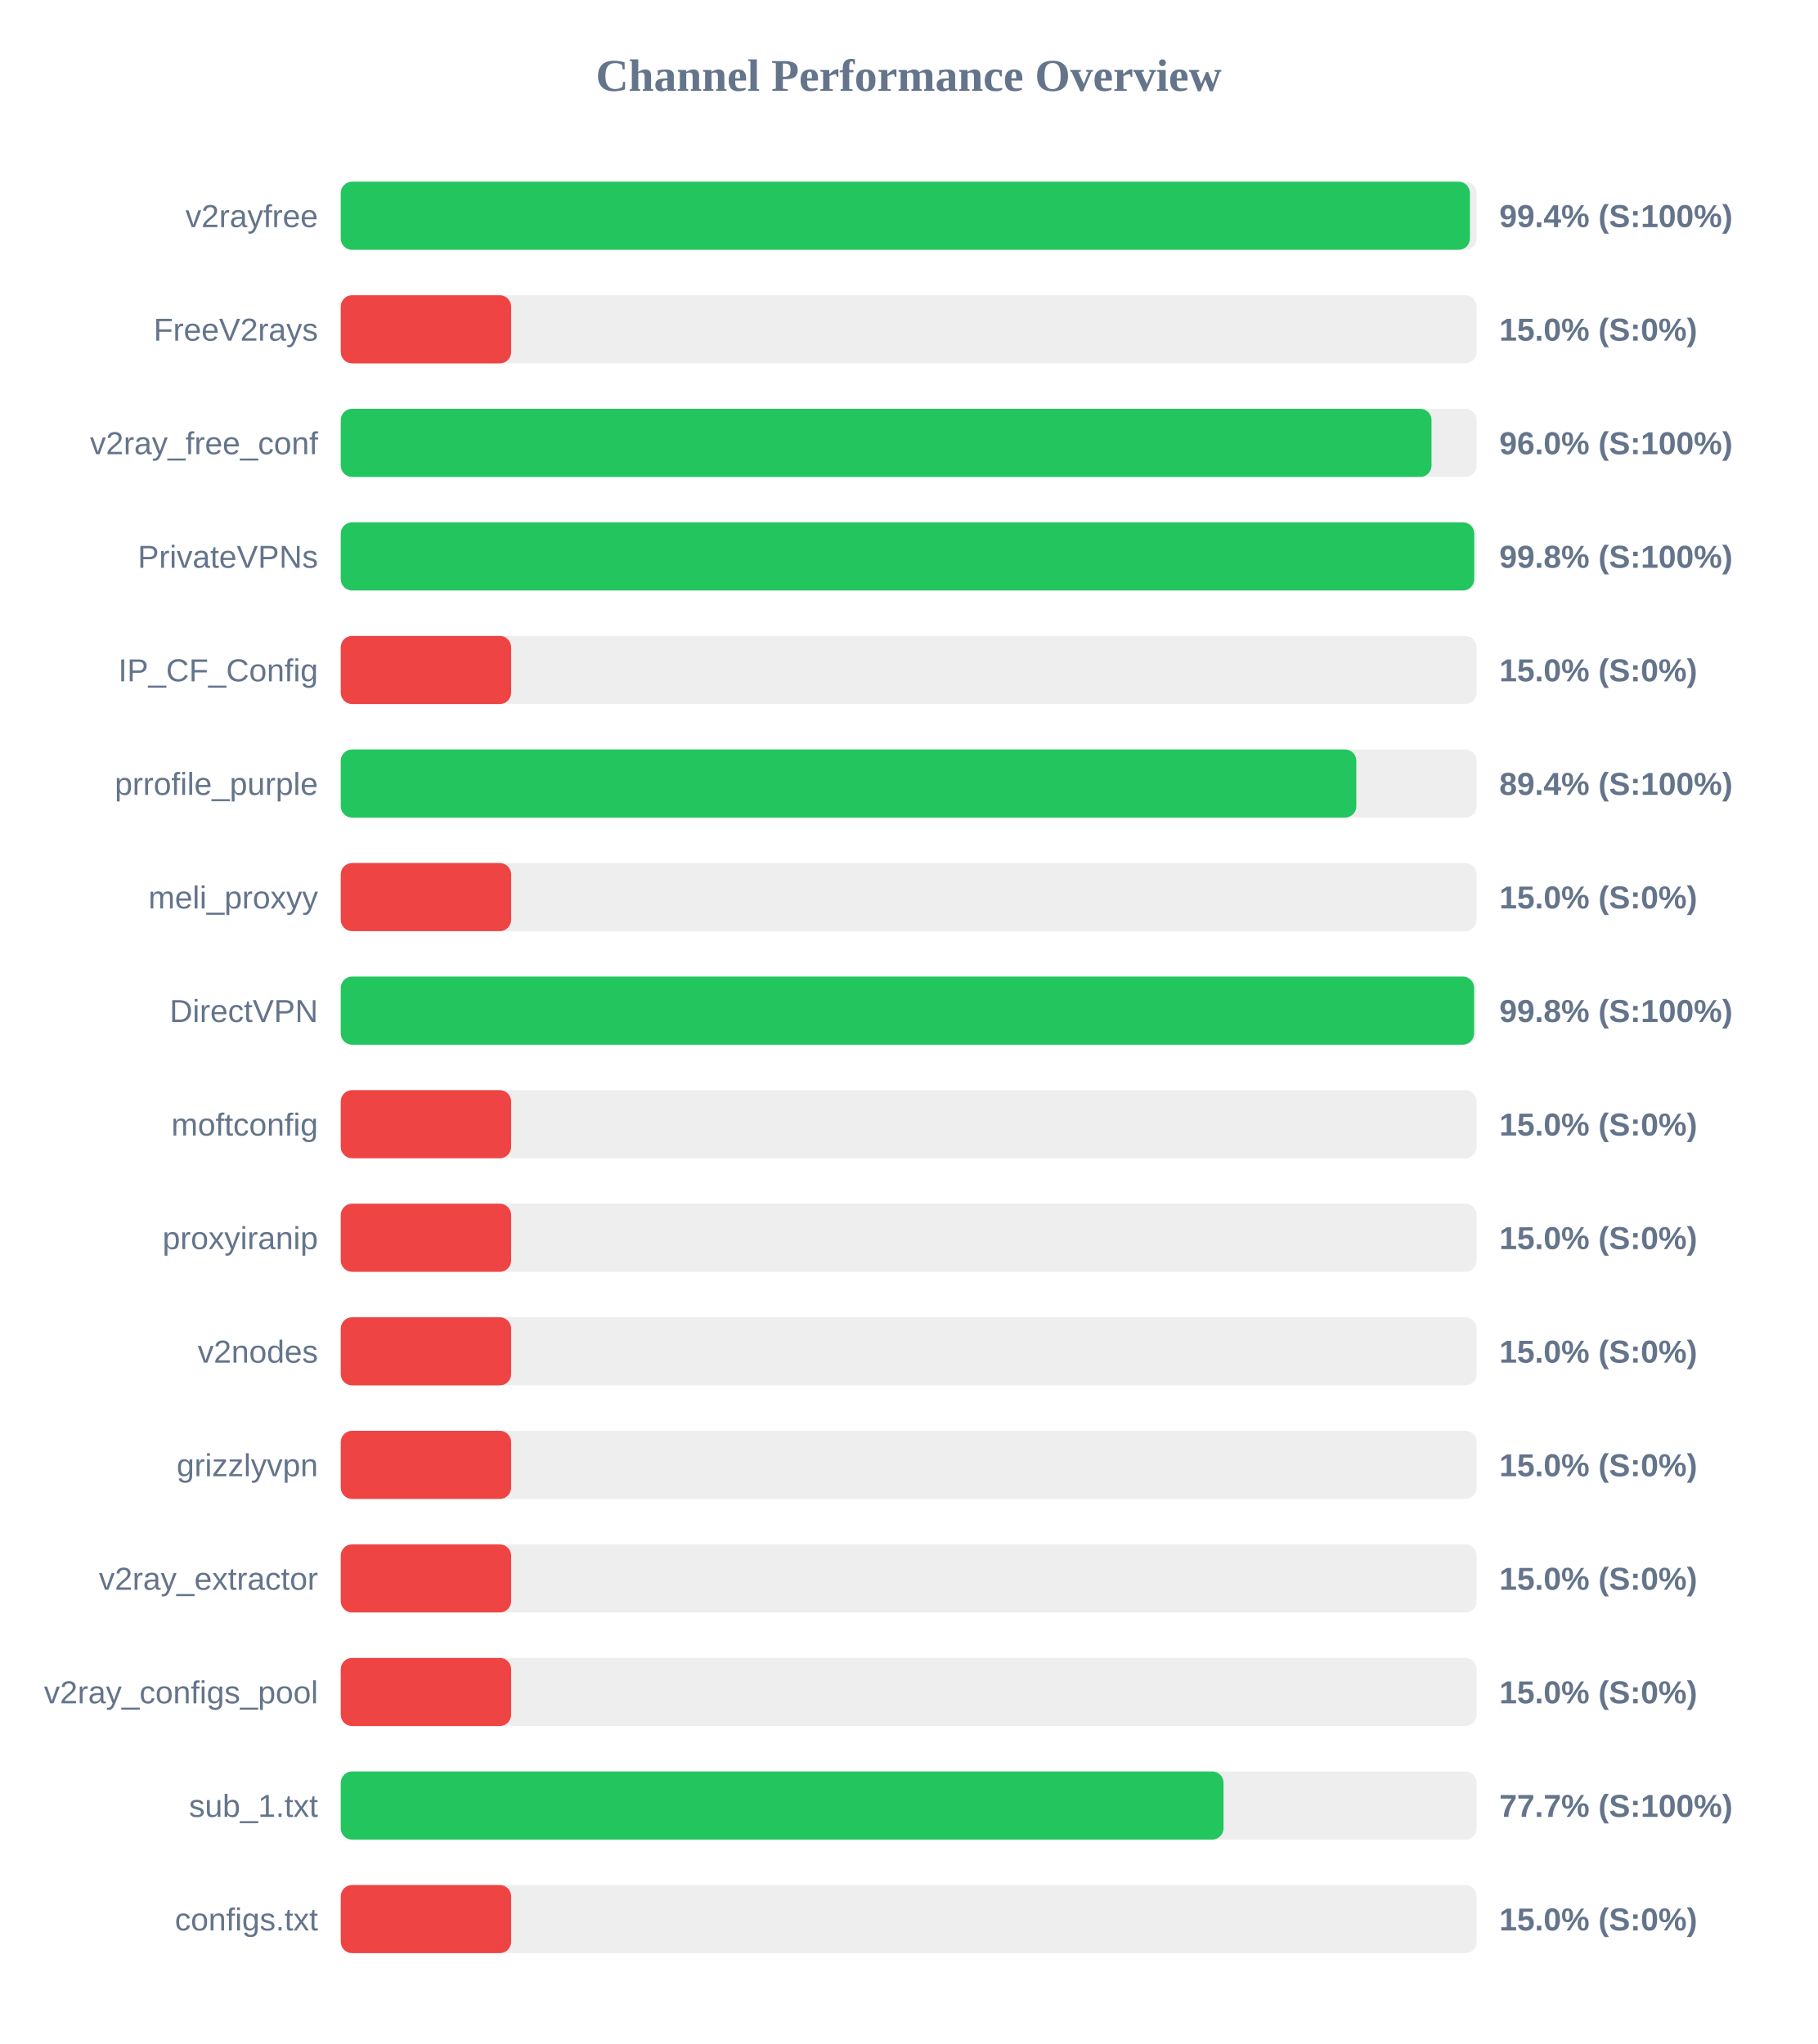
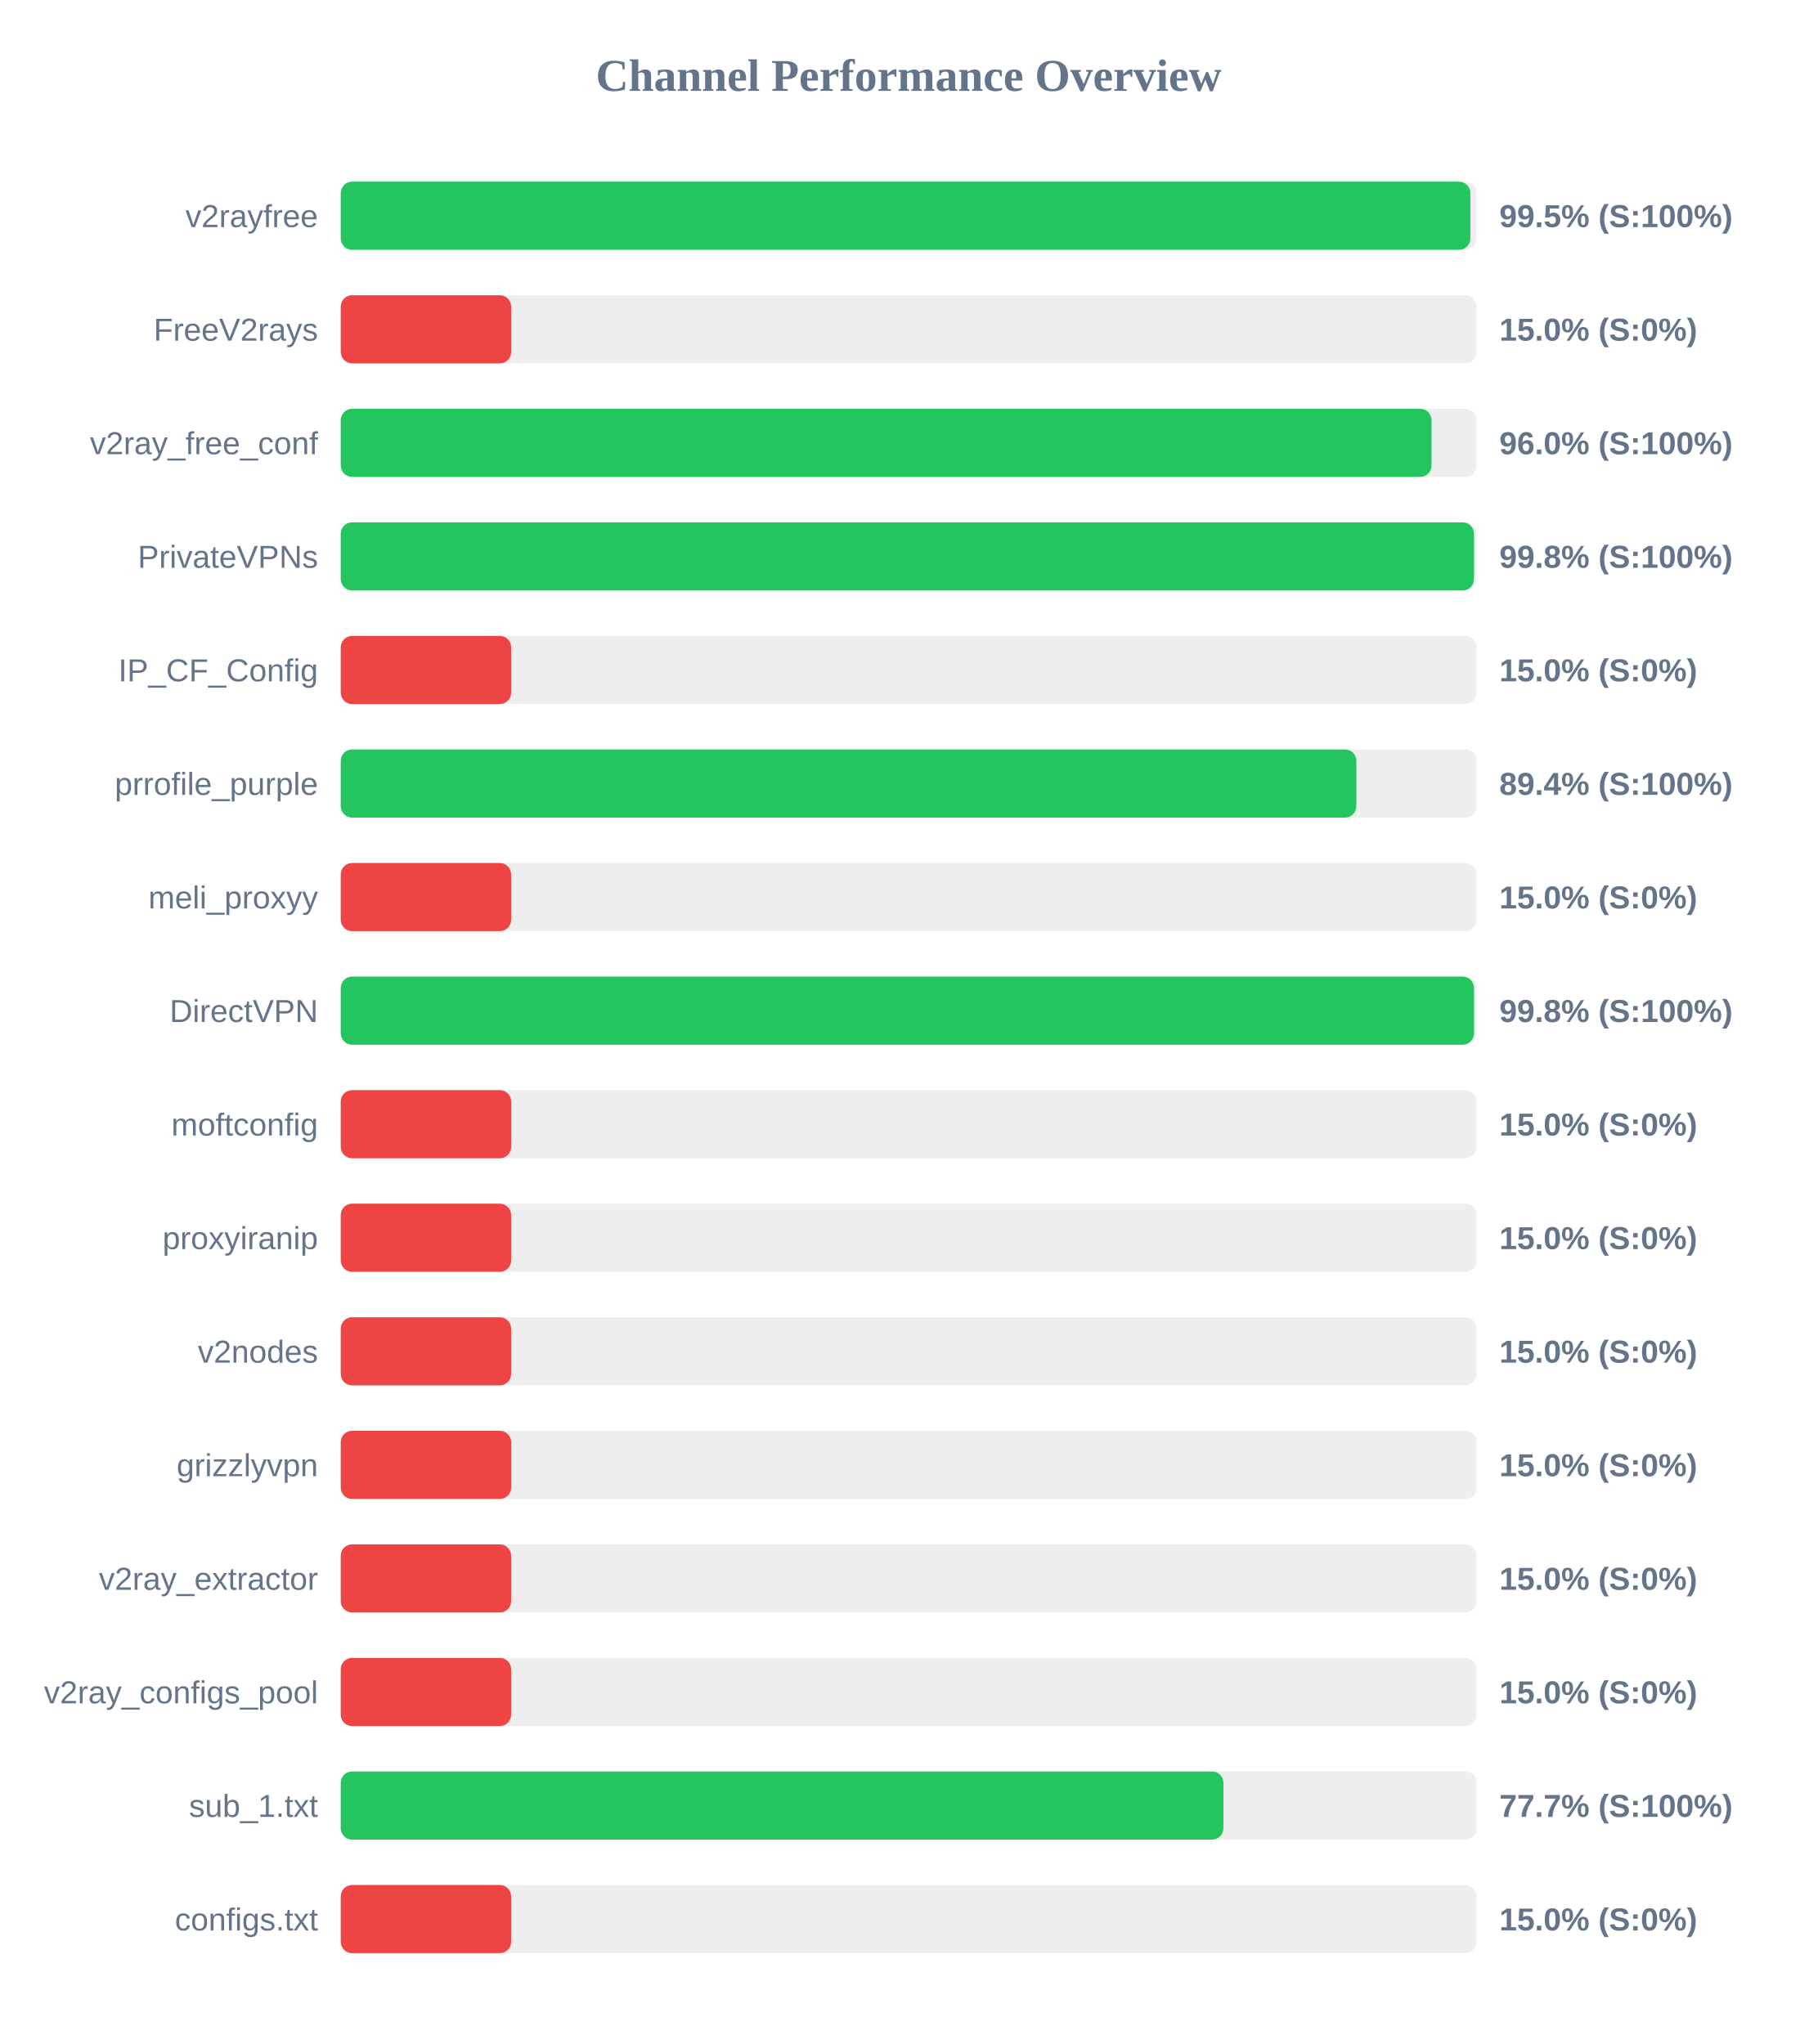
<svg xmlns="http://www.w3.org/2000/svg" width="800" height="900" version="1.1">
  <style>
        .row { font: 14px Arial; fill: #64748b; }
        .score { font: bold 14px Arial; fill: #64748b; }
    </style>
  <text x="400" y="40" text-anchor="middle" font-size="20px" font-weight="bold" fill="#64748b">Channel Performance Overview</text>
  <rect x="150" y="80" width="500" height="30" fill="#eee" rx="5" />
-   <rect x="150" y="80" width="497.05" height="30" fill="#22c55e" rx="5" />
+   <rect x="150" y="80" width="497.25" height="30" fill="#22c55e" rx="5" />
  <text x="140" y="100" text-anchor="end" class="row">v2rayfree</text>
-   <text x="660" y="100" text-anchor="start" class="score">99.4% (S:100%)</text>
+   <text x="660" y="100" text-anchor="start" class="score">99.5% (S:100%)</text>
  <rect x="150" y="130" width="500" height="30" fill="#eee" rx="5" />
  <rect x="150" y="130" width="75.0" height="30" fill="#ef4444" rx="5" />
  <text x="140" y="150" text-anchor="end" class="row">FreeV2rays</text>
  <text x="660" y="150" text-anchor="start" class="score">15.0% (S:0%)</text>
  <rect x="150" y="180" width="500" height="30" fill="#eee" rx="5" />
  <rect x="150" y="180" width="480.15" height="30" fill="#22c55e" rx="5" />
  <text x="140" y="200" text-anchor="end" class="row">v2ray_free_conf</text>
  <text x="660" y="200" text-anchor="start" class="score">96.0% (S:100%)</text>
  <rect x="150" y="230" width="500" height="30" fill="#eee" rx="5" />
-   <rect x="150" y="230" width="498.95" height="30" fill="#22c55e" rx="5" />
+   <rect x="150" y="230" width="498.85" height="30" fill="#22c55e" rx="5" />
  <text x="140" y="250" text-anchor="end" class="row">PrivateVPNs</text>
  <text x="660" y="250" text-anchor="start" class="score">99.8% (S:100%)</text>
  <rect x="150" y="280" width="500" height="30" fill="#eee" rx="5" />
  <rect x="150" y="280" width="75.0" height="30" fill="#ef4444" rx="5" />
  <text x="140" y="300" text-anchor="end" class="row">IP_CF_Config</text>
  <text x="660" y="300" text-anchor="start" class="score">15.0% (S:0%)</text>
  <rect x="150" y="330" width="500" height="30" fill="#eee" rx="5" />
  <rect x="150" y="330" width="447.05" height="30" fill="#22c55e" rx="5" />
  <text x="140" y="350" text-anchor="end" class="row">prrofile_purple</text>
  <text x="660" y="350" text-anchor="start" class="score">89.4% (S:100%)</text>
  <rect x="150" y="380" width="500" height="30" fill="#eee" rx="5" />
  <rect x="150" y="380" width="75.0" height="30" fill="#ef4444" rx="5" />
  <text x="140" y="400" text-anchor="end" class="row">meli_proxyy</text>
  <text x="660" y="400" text-anchor="start" class="score">15.0% (S:0%)</text>
  <rect x="150" y="430" width="500" height="30" fill="#eee" rx="5" />
-   <rect x="150" y="430" width="498.9" height="30" fill="#22c55e" rx="5" />
+   <rect x="150" y="430" width="498.85" height="30" fill="#22c55e" rx="5" />
  <text x="140" y="450" text-anchor="end" class="row">DirectVPN</text>
  <text x="660" y="450" text-anchor="start" class="score">99.8% (S:100%)</text>
  <rect x="150" y="480" width="500" height="30" fill="#eee" rx="5" />
  <rect x="150" y="480" width="75.0" height="30" fill="#ef4444" rx="5" />
  <text x="140" y="500" text-anchor="end" class="row">moftconfig</text>
  <text x="660" y="500" text-anchor="start" class="score">15.0% (S:0%)</text>
  <rect x="150" y="530" width="500" height="30" fill="#eee" rx="5" />
  <rect x="150" y="530" width="75.0" height="30" fill="#ef4444" rx="5" />
  <text x="140" y="550" text-anchor="end" class="row">proxyiranip</text>
  <text x="660" y="550" text-anchor="start" class="score">15.0% (S:0%)</text>
  <rect x="150" y="580" width="500" height="30" fill="#eee" rx="5" />
  <rect x="150" y="580" width="75.0" height="30" fill="#ef4444" rx="5" />
  <text x="140" y="600" text-anchor="end" class="row">v2nodes</text>
  <text x="660" y="600" text-anchor="start" class="score">15.0% (S:0%)</text>
  <rect x="150" y="630" width="500" height="30" fill="#eee" rx="5" />
  <rect x="150" y="630" width="75.0" height="30" fill="#ef4444" rx="5" />
  <text x="140" y="650" text-anchor="end" class="row">grizzlyvpn</text>
  <text x="660" y="650" text-anchor="start" class="score">15.0% (S:0%)</text>
  <rect x="150" y="680" width="500" height="30" fill="#eee" rx="5" />
  <rect x="150" y="680" width="75.0" height="30" fill="#ef4444" rx="5" />
  <text x="140" y="700" text-anchor="end" class="row">v2ray_extractor</text>
  <text x="660" y="700" text-anchor="start" class="score">15.0% (S:0%)</text>
  <rect x="150" y="730" width="500" height="30" fill="#eee" rx="5" />
  <rect x="150" y="730" width="75.0" height="30" fill="#ef4444" rx="5" />
  <text x="140" y="750" text-anchor="end" class="row">v2ray_configs_pool</text>
  <text x="660" y="750" text-anchor="start" class="score">15.0% (S:0%)</text>
  <rect x="150" y="780" width="500" height="30" fill="#eee" rx="5" />
-   <rect x="150" y="780" width="388.6" height="30" fill="#22c55e" rx="5" />
+   <rect x="150" y="780" width="388.55" height="30" fill="#22c55e" rx="5" />
  <text x="140" y="800" text-anchor="end" class="row">sub_1.txt</text>
  <text x="660" y="800" text-anchor="start" class="score">77.7% (S:100%)</text>
  <rect x="150" y="830" width="500" height="30" fill="#eee" rx="5" />
  <rect x="150" y="830" width="75.0" height="30" fill="#ef4444" rx="5" />
  <text x="140" y="850" text-anchor="end" class="row">configs.txt</text>
  <text x="660" y="850" text-anchor="start" class="score">15.0% (S:0%)</text>
</svg>
